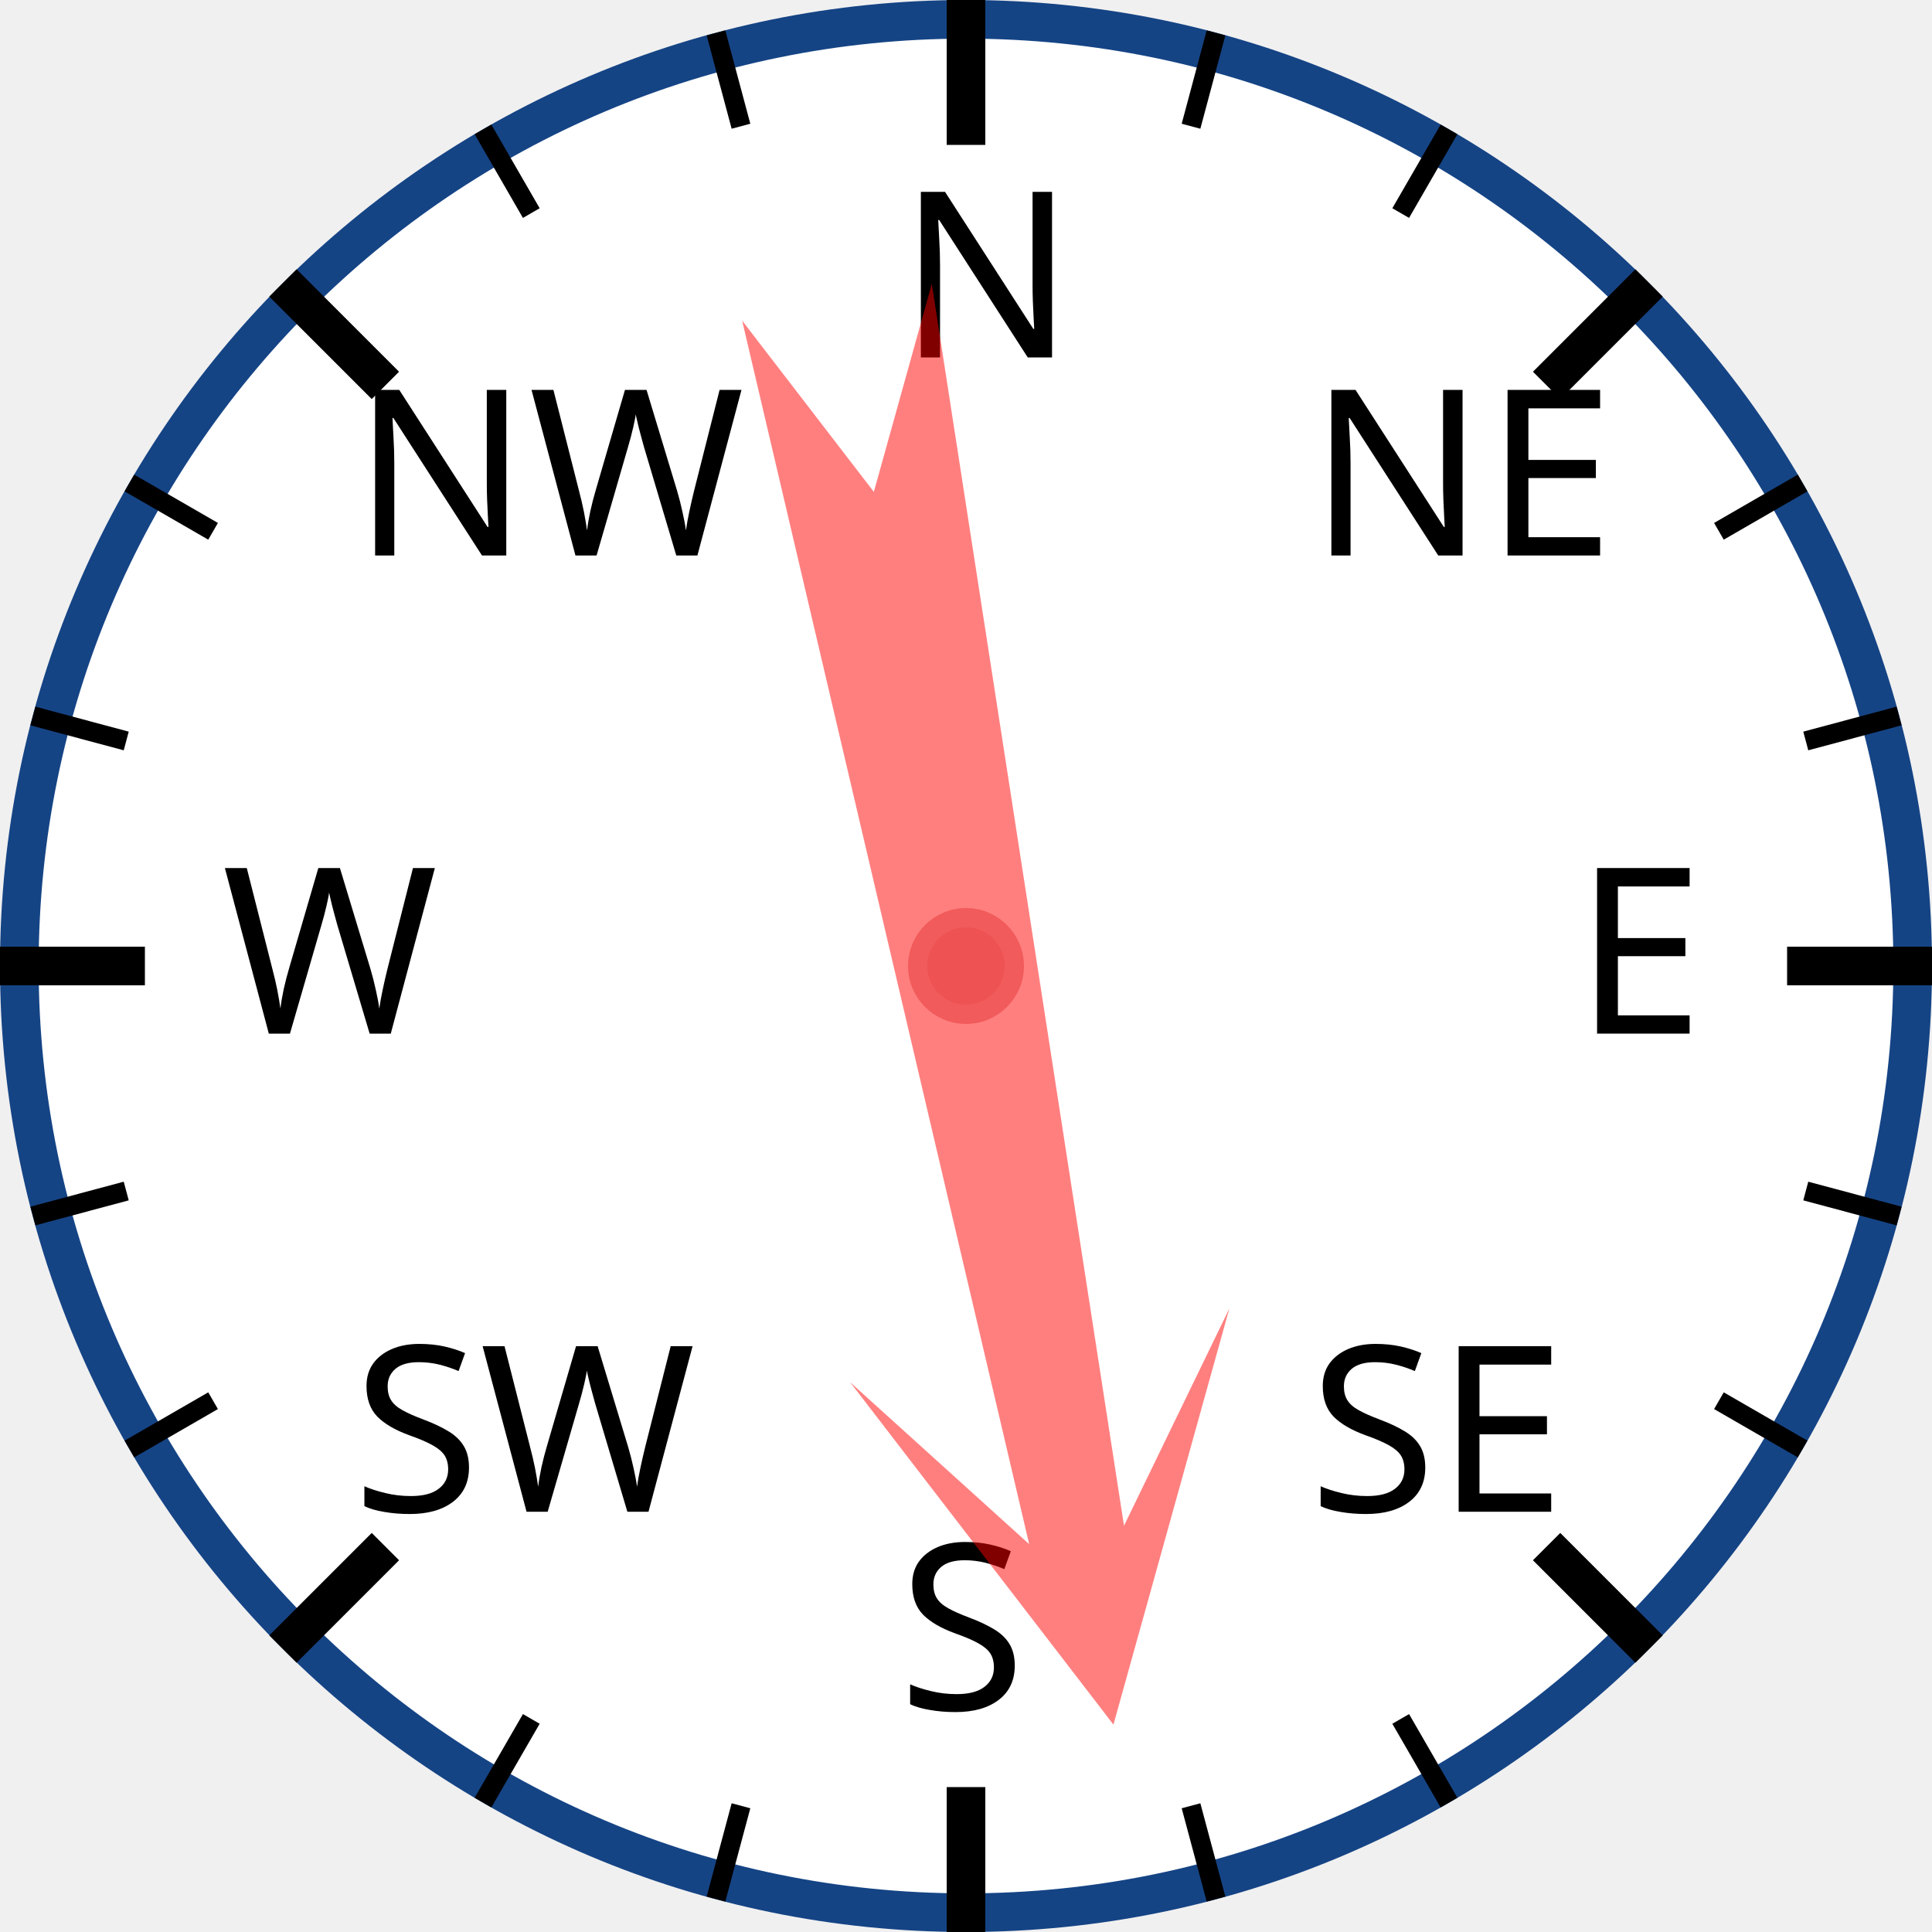
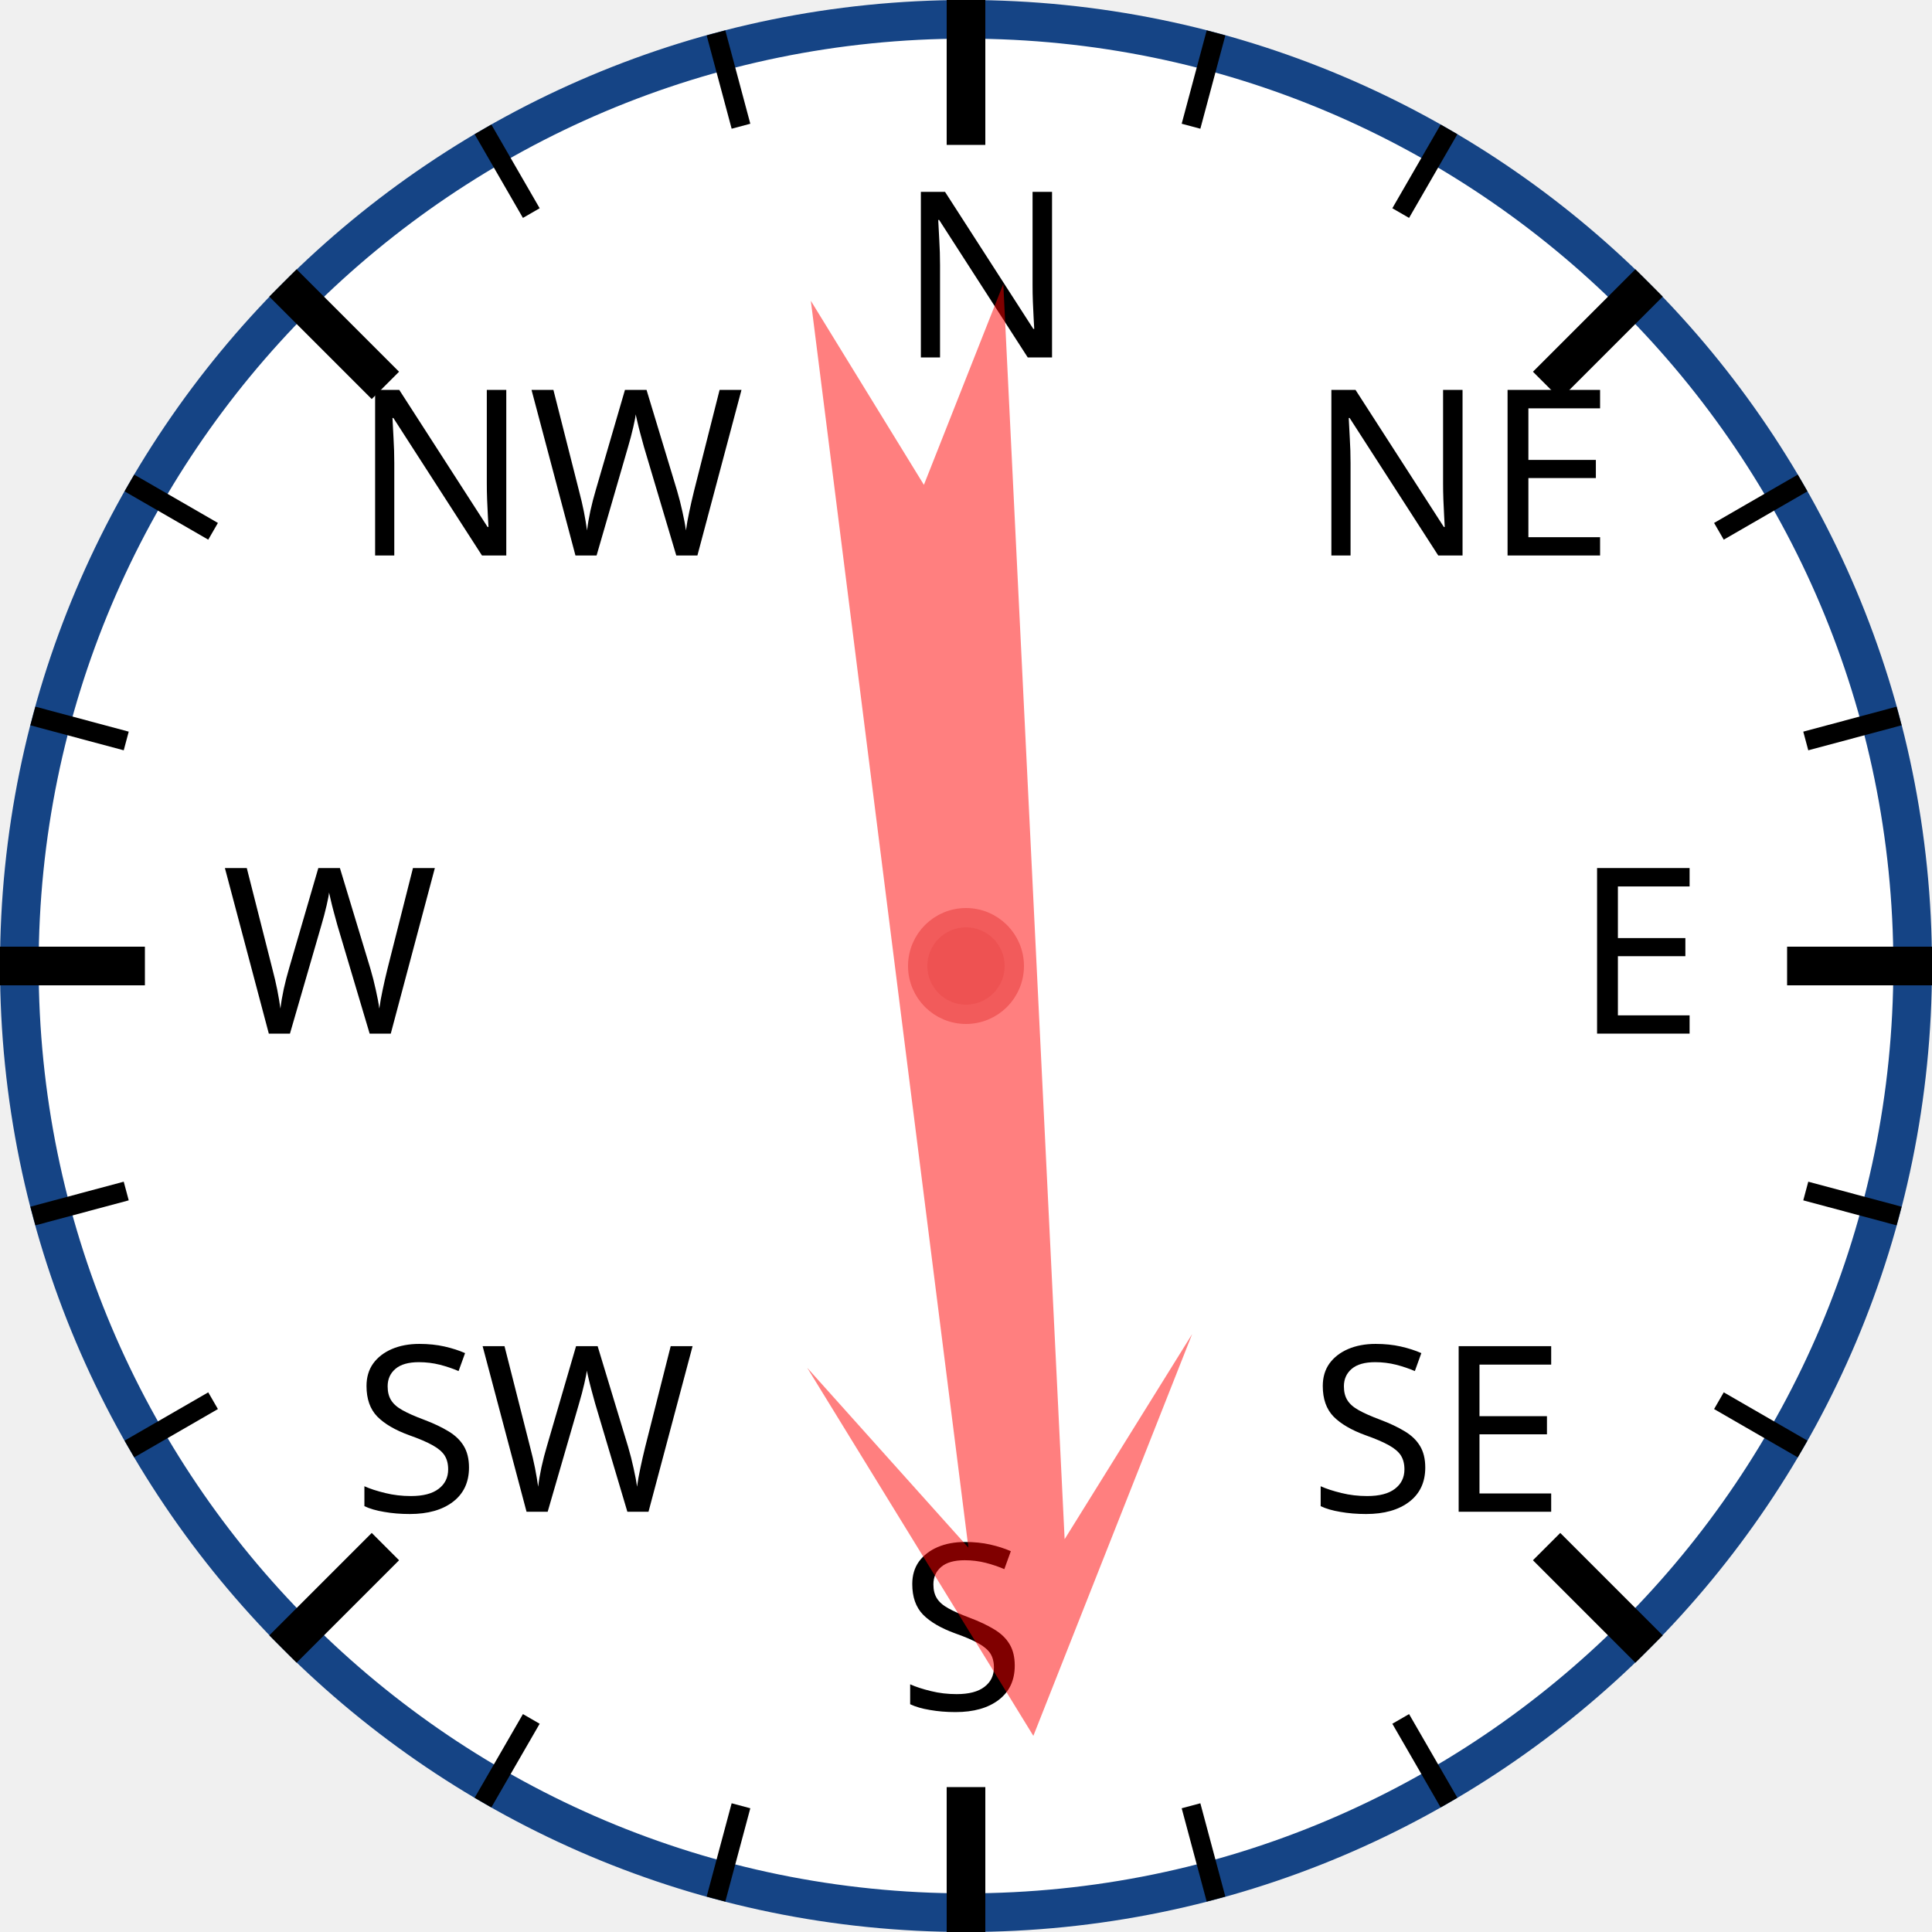
<svg xmlns="http://www.w3.org/2000/svg" width="120px" height="120px" viewBox="0 0 200 200">
  <circle cx="100" cy="100" r="98" style="fill: white; stroke: #154485; stroke-width: 4;" />
  <text x="93.0" y="37.0" style="font-family: sans-serif; font-size: 18pt;">N</text>
  <line x1="100.0" y1="0.0" x2="100.0" y2="15.0" style="stroke: black; stroke-width: 4;" />
  <line x1="74.118" y1="3.407" x2="76.706" y2="13.067" style="stroke: black; stroke-width: 2;" />
  <line x1="50" y1="13.397" x2="55" y2="22.058" style="stroke: black; stroke-width: 2;" />
  <text x="36.503" y="57.503" style="font-family: sans-serif; font-size: 18pt;">NW</text>
  <line x1="29.289" y1="29.289" x2="39.896" y2="39.896" style="stroke: black; stroke-width: 4;" />
  <line x1="13.397" y1="50" x2="22.058" y2="55" style="stroke: black; stroke-width: 2;" />
  <line x1="3.407" y1="74.118" x2="13.067" y2="76.706" style="stroke: black; stroke-width: 2;" />
  <text x="23.0" y="107.0" style="font-family: sans-serif; font-size: 18pt;">W</text>
  <line x1="0.0" y1="100.0" x2="15.0" y2="100.0" style="stroke: black; stroke-width: 4;" />
  <line x1="3.407" y1="125.882" x2="13.067" y2="123.294" style="stroke: black; stroke-width: 2;" />
  <line x1="13.397" y1="150" x2="22.058" y2="145" style="stroke: black; stroke-width: 2;" />
  <text x="36.503" y="156.497" style="font-family: sans-serif; font-size: 18pt;">SW</text>
  <line x1="29.289" y1="170.711" x2="39.896" y2="160.104" style="stroke: black; stroke-width: 4;" />
  <line x1="50" y1="186.603" x2="55" y2="177.942" style="stroke: black; stroke-width: 2;" />
  <line x1="74.118" y1="196.593" x2="76.706" y2="186.933" style="stroke: black; stroke-width: 2;" />
  <text x="93" y="177.0" style="font-family: sans-serif; font-size: 18pt;">S</text>
  <line x1="100" y1="200.0" x2="100" y2="185.0" style="stroke: black; stroke-width: 4;" />
  <line x1="125.882" y1="196.593" x2="123.294" y2="186.933" style="stroke: black; stroke-width: 2;" />
  <line x1="150.0" y1="186.603" x2="145.0" y2="177.942" style="stroke: black; stroke-width: 2;" />
  <text x="135.497" y="156.497" style="font-family: sans-serif; font-size: 18pt;">SE</text>
  <line x1="170.711" y1="170.711" x2="160.104" y2="160.104" style="stroke: black; stroke-width: 4;" />
  <line x1="186.603" y1="150" x2="177.942" y2="145" style="stroke: black; stroke-width: 2;" />
  <line x1="196.593" y1="125.882" x2="186.933" y2="123.294" style="stroke: black; stroke-width: 2;" />
  <text x="163.0" y="107" style="font-family: sans-serif; font-size: 18pt;">E</text>
  <line x1="200.0" y1="100" x2="185.0" y2="100" style="stroke: black; stroke-width: 4;" />
  <line x1="196.593" y1="74.118" x2="186.933" y2="76.706" style="stroke: black; stroke-width: 2;" />
  <line x1="186.603" y1="50" x2="177.942" y2="55" style="stroke: black; stroke-width: 2;" />
  <text x="135.497" y="57.503" style="font-family: sans-serif; font-size: 18pt;">NE</text>
  <line x1="170.711" y1="29.289" x2="160.104" y2="39.896" style="stroke: black; stroke-width: 4;" />
  <line x1="150" y1="13.397" x2="145" y2="22.058" style="stroke: black; stroke-width: 2;" />
  <line x1="125.882" y1="3.407" x2="123.294" y2="13.067" style="stroke: black; stroke-width: 2;" />
-   <polygon points="100 20 120 60 105 40 110 170 100 150 90 170 95 40 80 60" style="fill: red; fill-opacity: 0.5;" transform="rotate(169,100,100)" />
+   <polygon points="100 20 120 60 105 40 110 170 100 150 90 170 95 40 80 60" style="fill: red; fill-opacity: 0.5;" transform="rotate(175,100,100)" />
  <circle cx="100" cy="100" r="5" style="fill: #EE5252; stroke: #F25B5B; stroke-width: 2;" />
</svg>
